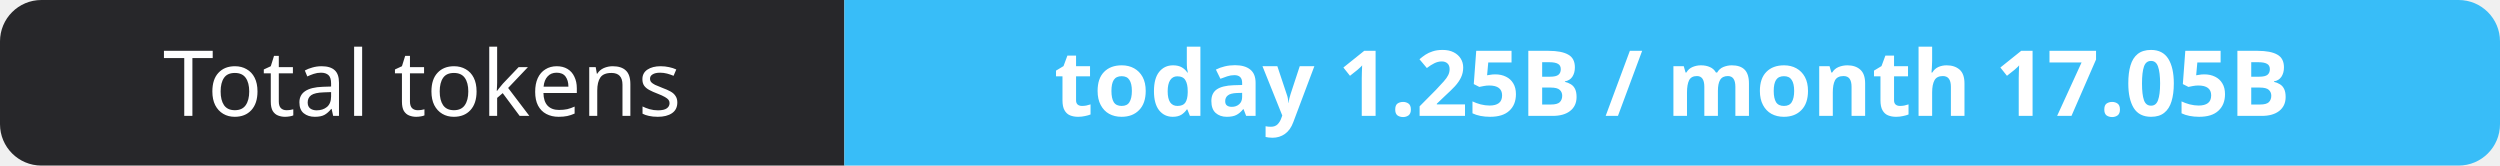
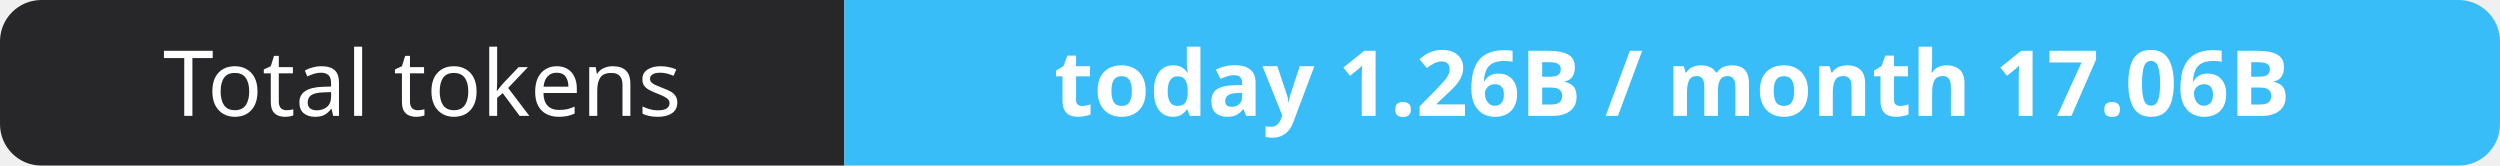
- <svg xmlns="http://www.w3.org/2000/svg" width="302" height="20" role="img" aria-label="Total tokens: today 1.25B / month 17.05B">
+ <svg xmlns="http://www.w3.org/2000/svg" width="302" height="20" role="img" aria-label="Total tokens: today 1.26B / month 17.06B">
  <clipPath id="r">
    <rect width="302" height="20" rx="5" fill="#fff" />
  </clipPath>
  <g clip-path="url(#r)">
    <rect width="102" height="20" fill="#27272a" />
    <rect x="102" width="200" height="20" fill="#38bdf8" />
  </g>
  <g fill="#fff" text-anchor="middle" font-family="Verdana,Geneva,sans-serif" font-size="11">
    <text x="51.0" y="14">Total tokens</text>
-     <text x="202.0" y="14" font-weight="700">today 1.25B / month 17.05B</text>
+     <text x="202.0" y="14" font-weight="700">today 1.26B / month 17.06B</text>
  </g>
</svg>
